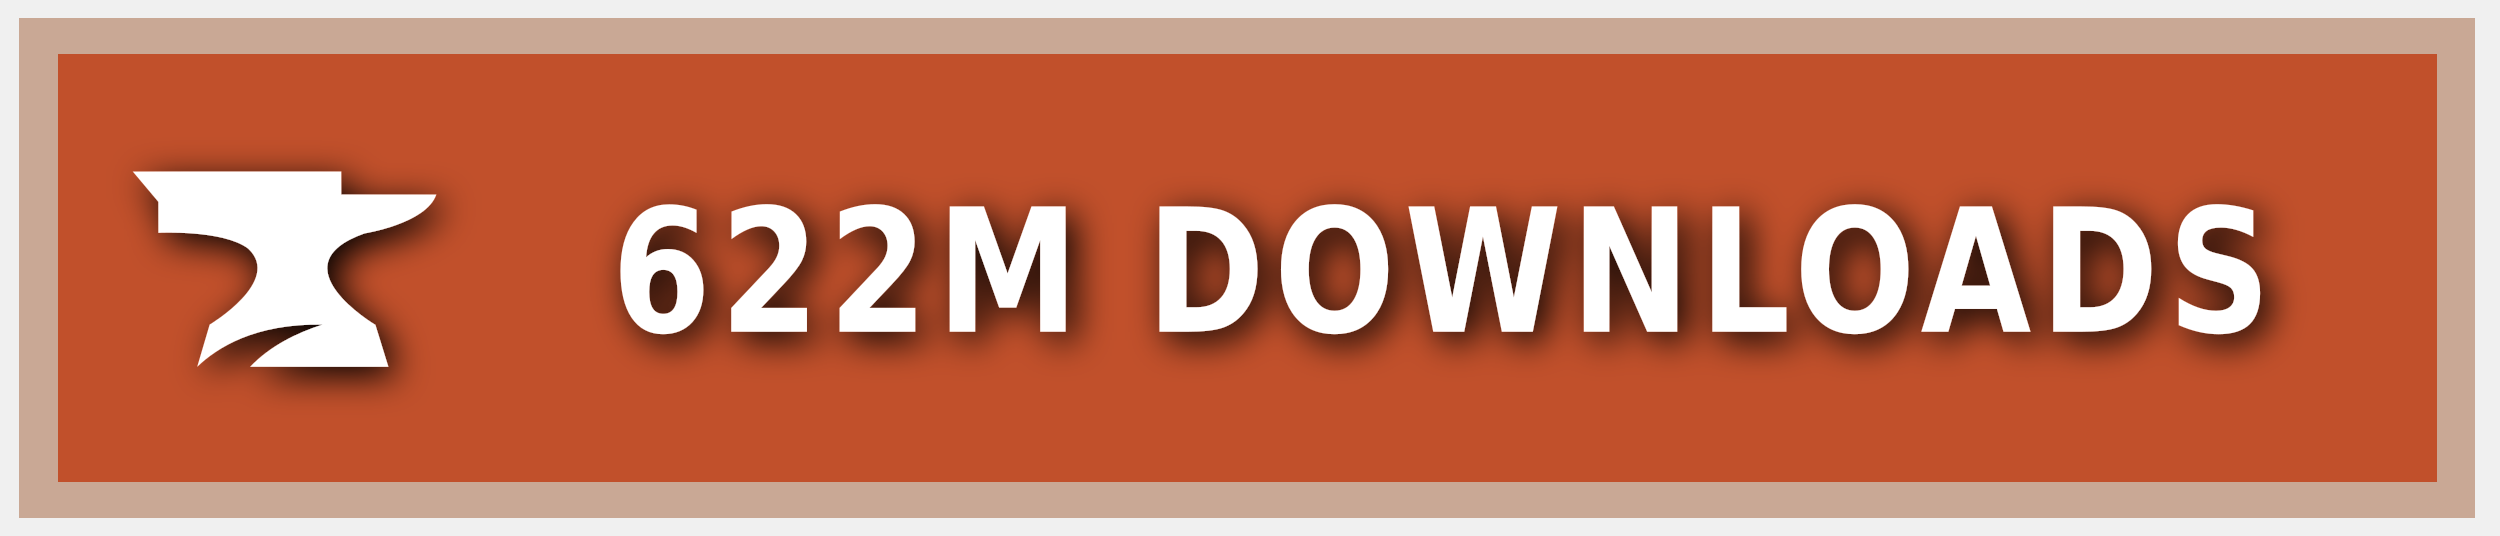
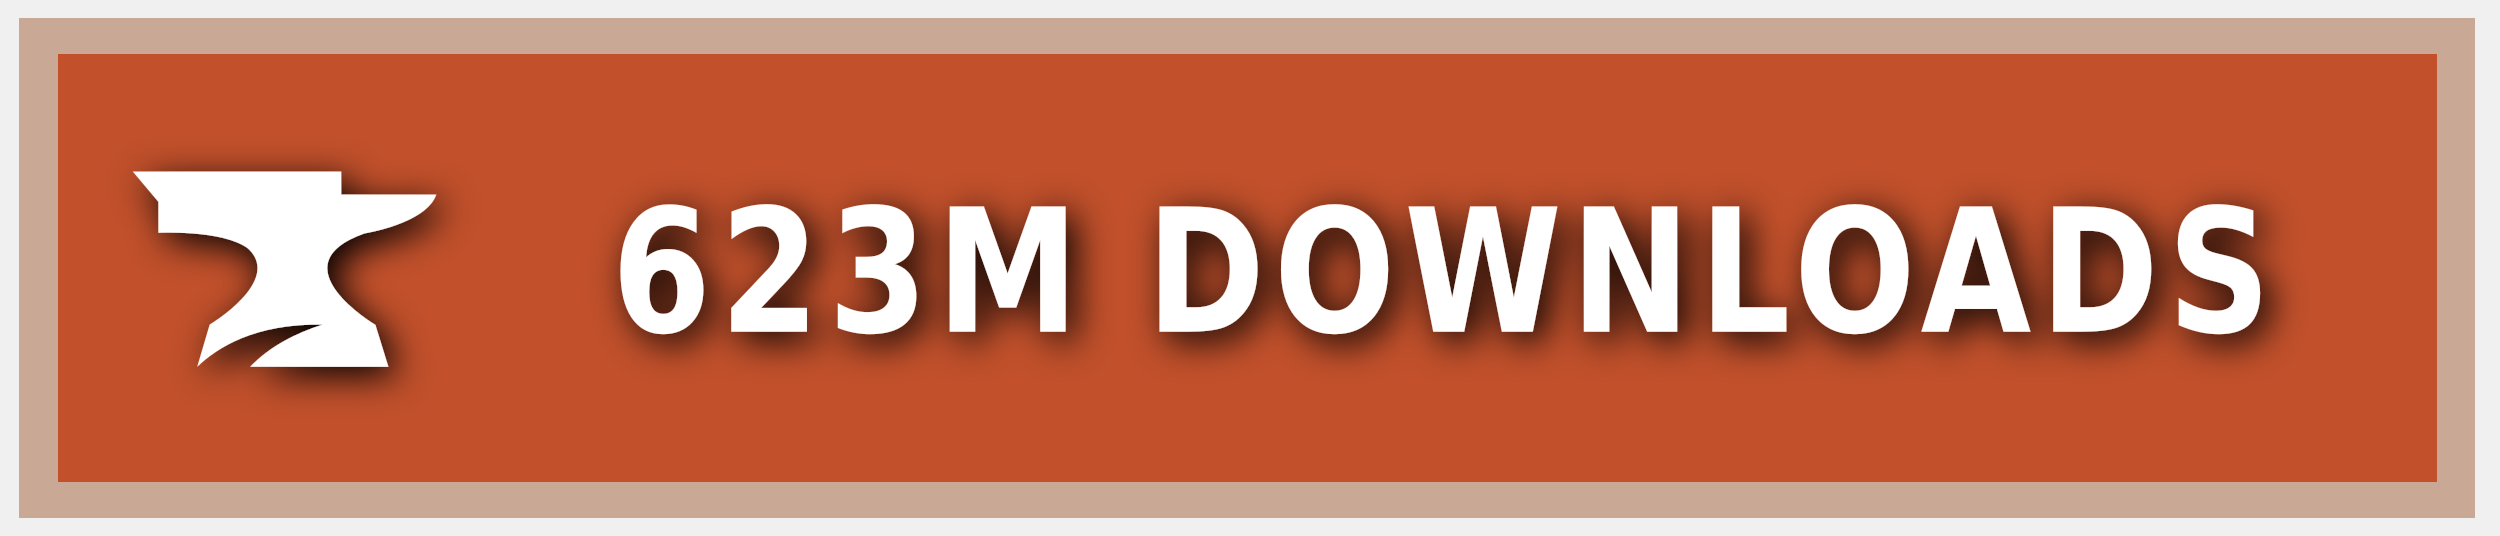
<svg xmlns="http://www.w3.org/2000/svg" xmlns:ns1="https://boxy-svg.com" width="140" height="30" role="img" aria-label="CURSEFORGE">
  <style> g:not(.noshadow) { filter: drop-shadow(0.5px 0.5px 1.0px black); } </style>
  <defs>
    <ns1:guide x="121.656" y="10.118" angle="90" />
    <ns1:guide x="127.198" y="17.628" angle="90" />
    <ns1:guide x="8.199" y="-3.08" angle="0" />
    <ns1:guide x="20.449" y="-4.101" angle="0" />
  </defs>
  <g class="noshadow" shape-rendering="crispEdges" style="" transform="matrix(1.074564, 0, 0, 1, 0, 0)">
    <rect x="1" y="1" width="128" height="28" style="fill: #F16436;" />
    <rect x="1" y="1" width="128" height="28" style="fill: rgba(0, 0, 0, 0.2);" />
    <rect x="2" y="2" width="126" height="26" style="fill: none; stroke-width:2px; stroke: rgba(211, 255, 255, 0.5);" />
  </g>
  <g style="" transform="matrix(1, 0, 0, 1, 1, 1)">
    <path class="st1" d="M 19.416 12.071 C 19.416 12.071 22.882 11.52 23.433 9.895 L 18.11 9.895 L 18.11 8.604 L 6.433 8.604 L 7.868 10.301 L 7.868 12.041 C 7.868 12.041 11.495 11.853 12.903 12.927 C 14.832 14.74 10.741 17.177 10.741 17.177 L 10.044 19.541 C 11.147 18.482 13.236 17.119 17.065 17.177 C 15.615 17.641 14.135 18.366 13.005 19.541 L 20.75 19.541 L 20.024 17.191 C 20.01 17.191 14.396 13.841 19.416 12.071 Z" style="fill: rgb(255, 255, 255);" />
  </g>
  <g fill="#fff" text-anchor="middle" font-family="Verdana,Geneva,DejaVu Sans,sans-serif" text-rendering="geometricPrecision" font-size="100" transform="matrix(1, 0, 0, 1, 13, 0)">
-     <text style="font-size: 80px; font-weight: 700; white-space: pre;" transform="matrix(0.1, 0, 0, 0.120296, 0, -3.678133)" x="677" y="185" letter-spacing="5">622M DOWNLOADS</text>
+     <text style="font-size: 80px; font-weight: 700; white-space: pre;" transform="matrix(0.1, 0, 0, 0.120296, 0, -3.678133)" x="677" y="185" letter-spacing="5">623M DOWNLOADS</text>
  </g>
</svg>
